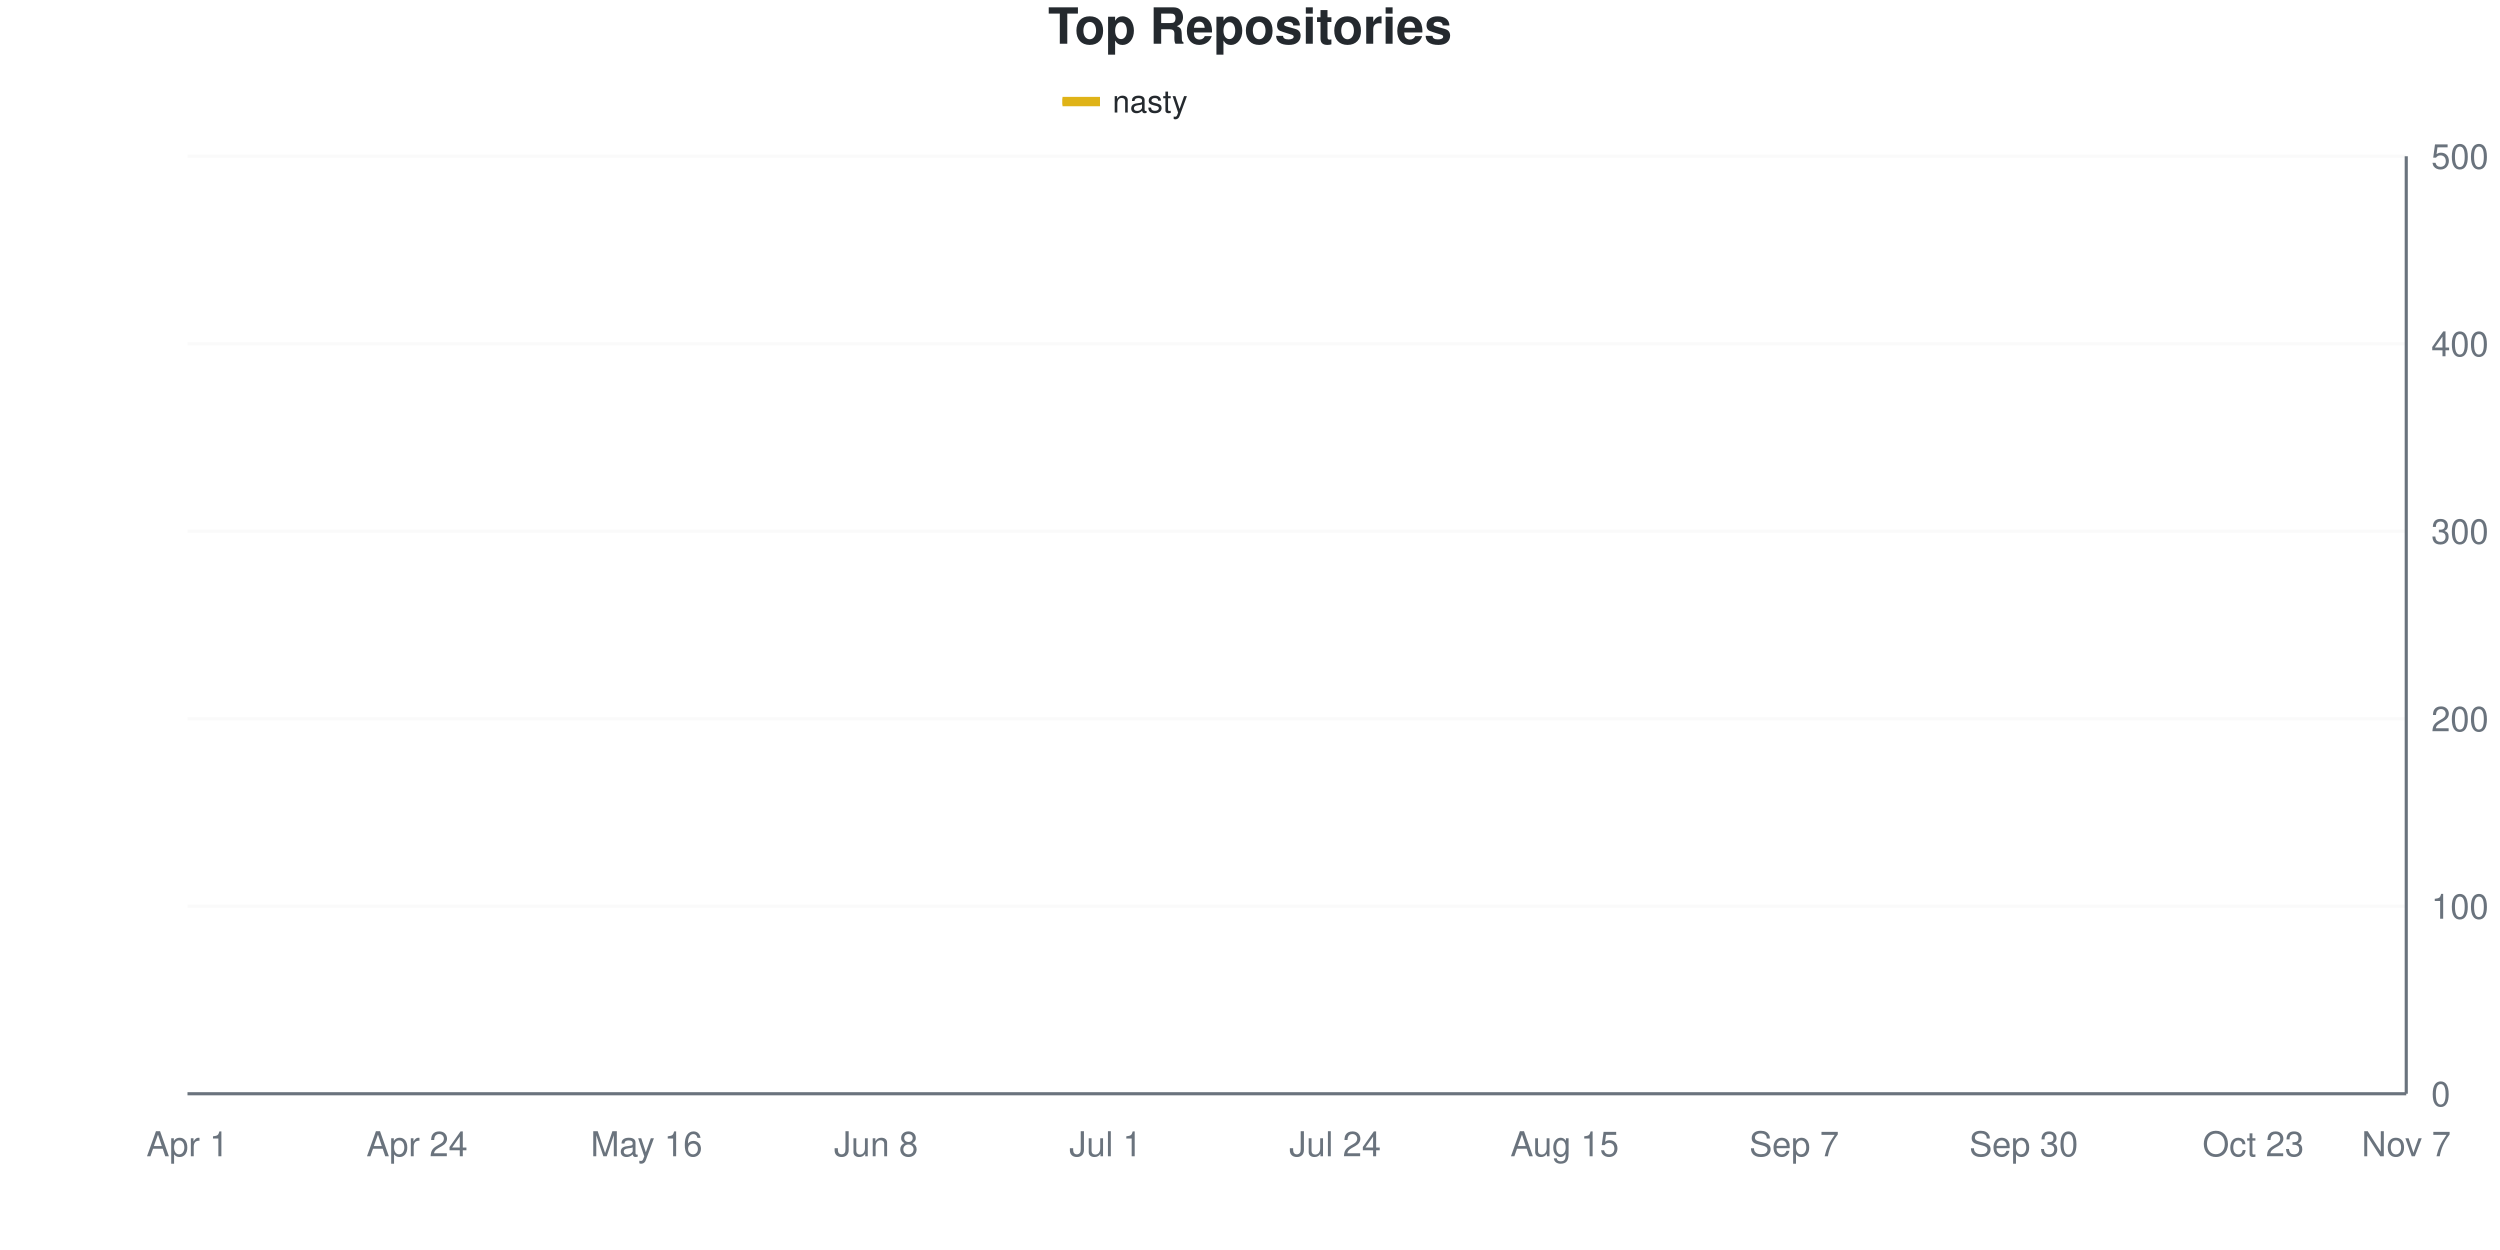
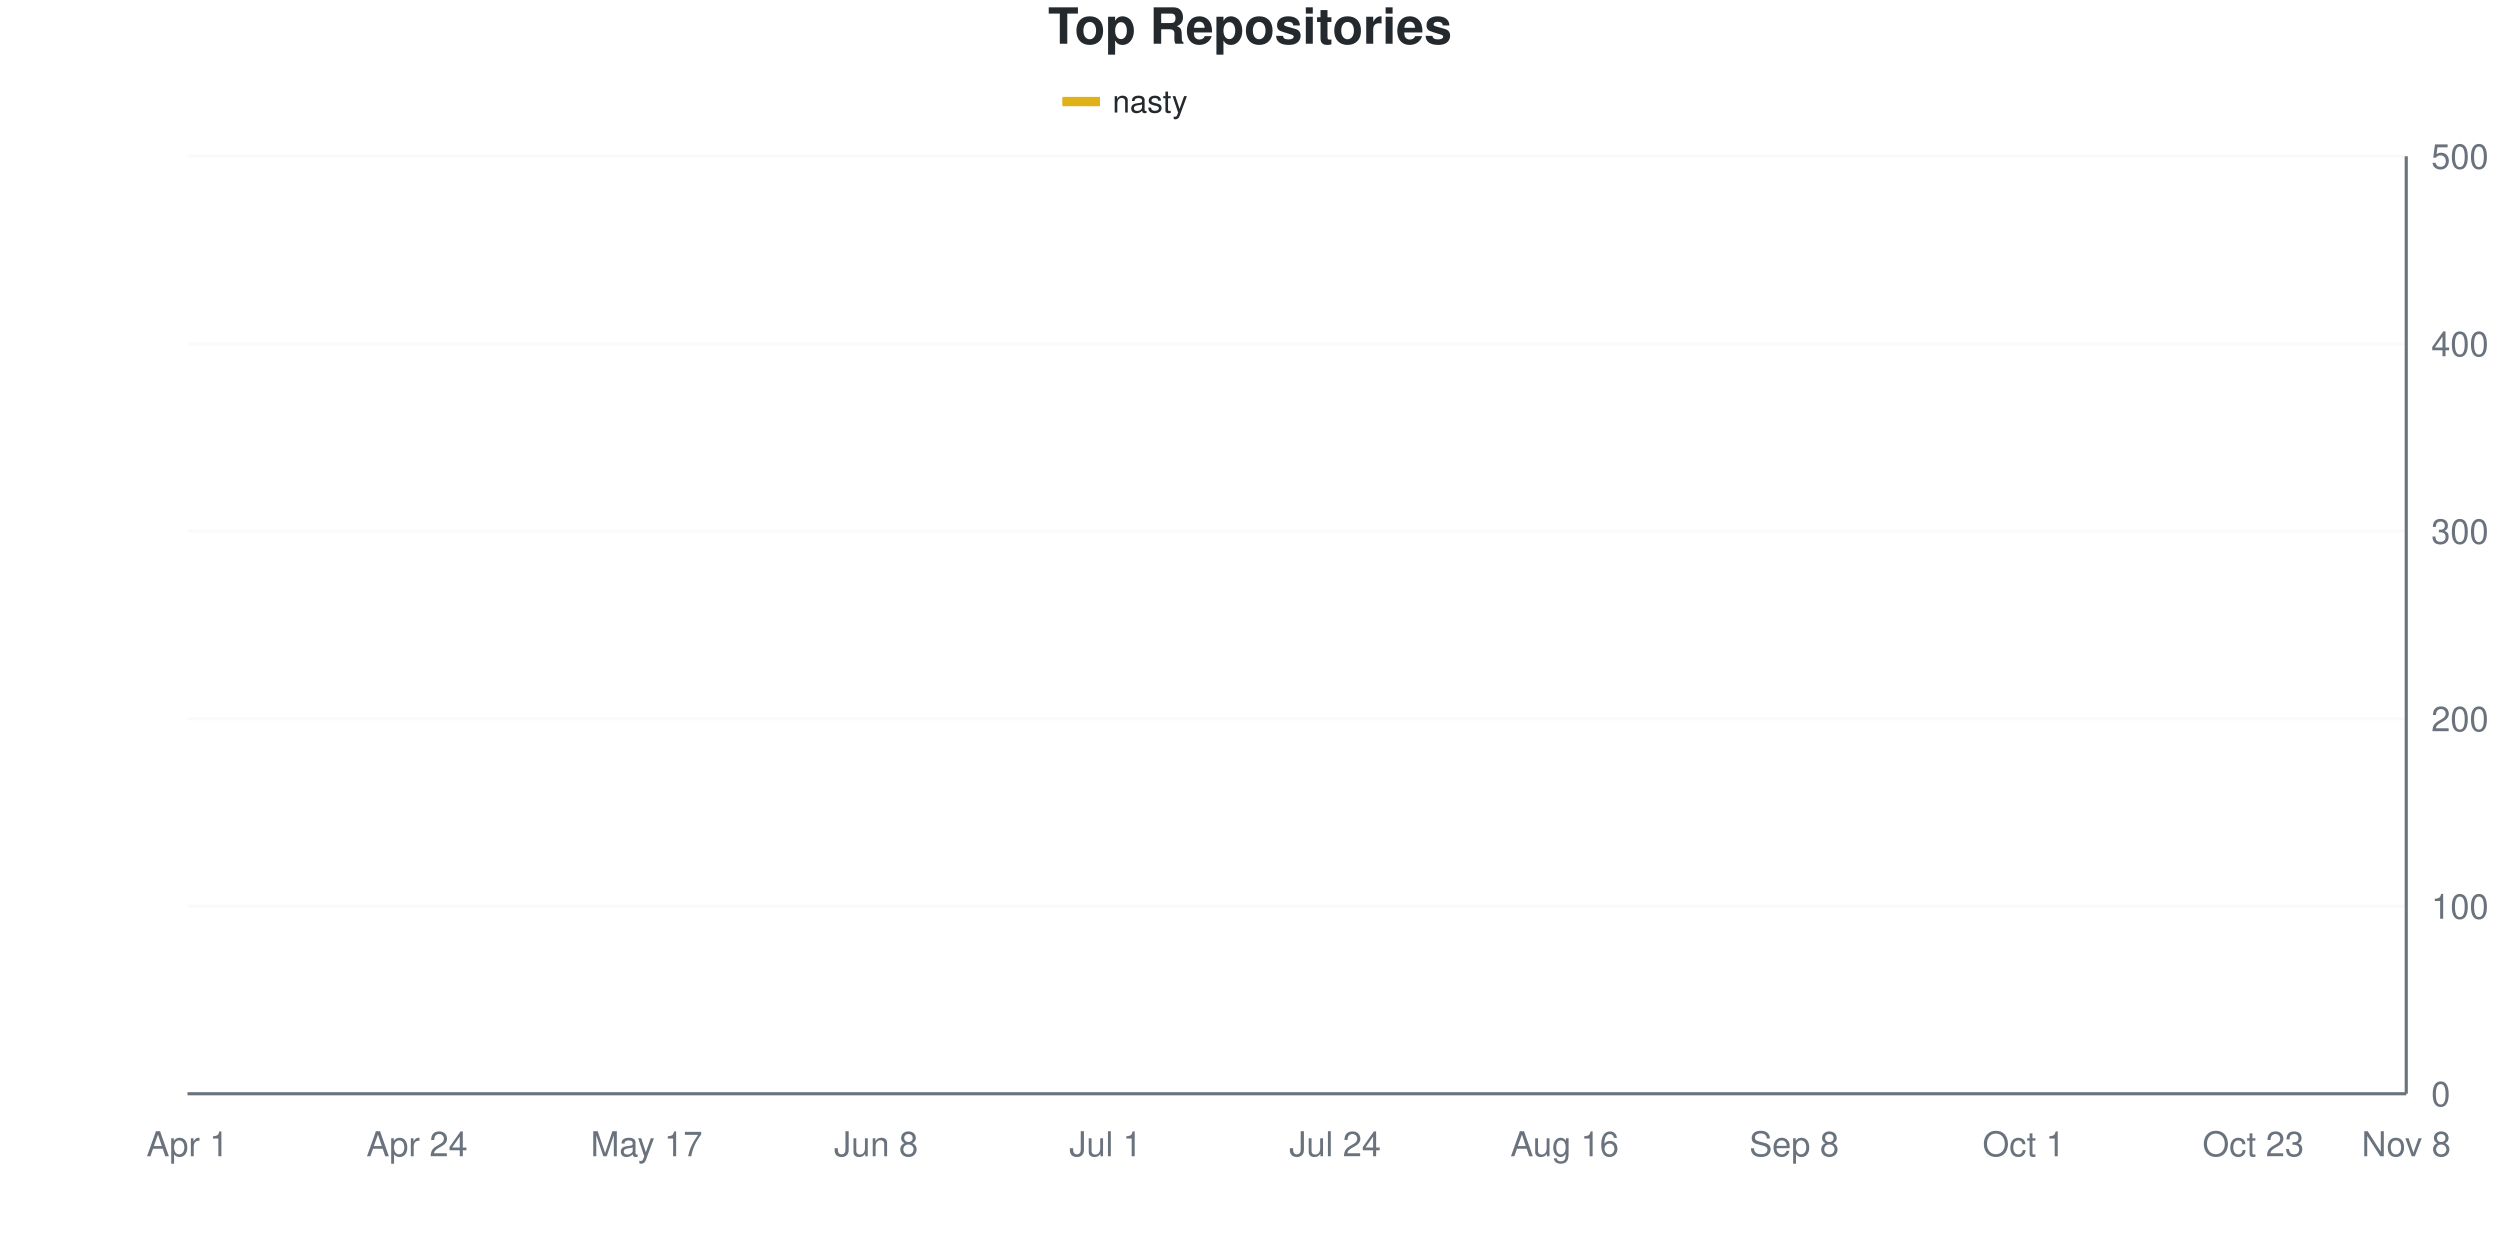
<svg xmlns="http://www.w3.org/2000/svg" viewBox="0 0 800 400" width="800" height="400">
  <style>
    @keyframes drawLine {
      to { stroke-dashoffset: 0; }
    }
    @keyframes fadeInPoint {
      from { opacity: 0; }
      to { opacity: 1; }
    }
    .data-line-0 {
-       stroke-dasharray: 1160;
-       stroke-dashoffset: 1160;
+       stroke-dasharray: 1159;
+       stroke-dashoffset: 1159;
      animation: drawLine 2s ease-out forwards;
    }
    .data-point {
      opacity: 0;
      animation: fadeInPoint 0.5s ease-out forwards;
    }
    .chart-bg { fill: #fff; }
    .chart-text { fill: #24292e; }
    .chart-muted { fill: #6a737d; }
    .chart-grid { stroke: #eee; }
    .chart-axis { stroke: #6a737d; }
    @media (prefers-color-scheme: dark) {
      .chart-bg { fill: #0d1117; }
      .chart-text { fill: #e6edf3; }
      .chart-muted { fill: #8b949e; }
      .chart-grid { stroke: #21262d; }
      .chart-axis { stroke: #8b949e; }
    }
  </style>
  <rect width="800" height="400" class="chart-bg" />
  <text x="400" y="14" text-anchor="middle" class="chart-text" font-size="16" font-weight="bold" font-family="-apple-system, BlinkMacSystemFont, 'Segoe UI', Helvetica, Arial, sans-serif">Top Repositories</text>
  <g class="legend">
    <rect x="340" y="31" width="12" height="3" fill="#dfb317" />
    <line x1="340" y1="32.5" x2="352" y2="32.5" stroke="#dfb317" stroke-width="2" />
    <text x="356" y="36" class="chart-text" font-size="10" font-family="-apple-system, BlinkMacSystemFont, 'Segoe UI', Helvetica, Arial, sans-serif">nasty</text>
  </g>
  <g class="grid">
    <line x1="60" y1="350" x2="770" y2="350" class="chart-grid" stroke-opacity="0.3" />
    <text x="778" y="354" text-anchor="start" class="chart-muted" font-size="11" font-family="-apple-system, BlinkMacSystemFont, 'Segoe UI', Helvetica, Arial, sans-serif">0</text>
    <line x1="60" y1="290" x2="770" y2="290" class="chart-grid" stroke-opacity="0.3" />
    <text x="778" y="294" text-anchor="start" class="chart-muted" font-size="11" font-family="-apple-system, BlinkMacSystemFont, 'Segoe UI', Helvetica, Arial, sans-serif">100</text>
    <line x1="60" y1="230" x2="770" y2="230" class="chart-grid" stroke-opacity="0.3" />
    <text x="778" y="234" text-anchor="start" class="chart-muted" font-size="11" font-family="-apple-system, BlinkMacSystemFont, 'Segoe UI', Helvetica, Arial, sans-serif">200</text>
    <line x1="60" y1="170" x2="770" y2="170" class="chart-grid" stroke-opacity="0.3" />
    <text x="778" y="174" text-anchor="start" class="chart-muted" font-size="11" font-family="-apple-system, BlinkMacSystemFont, 'Segoe UI', Helvetica, Arial, sans-serif">300</text>
    <line x1="60" y1="110" x2="770" y2="110" class="chart-grid" stroke-opacity="0.3" />
    <text x="778" y="114" text-anchor="start" class="chart-muted" font-size="11" font-family="-apple-system, BlinkMacSystemFont, 'Segoe UI', Helvetica, Arial, sans-serif">400</text>
    <line x1="60" y1="50" x2="770" y2="50" class="chart-grid" stroke-opacity="0.3" />
    <text x="778" y="54" text-anchor="start" class="chart-muted" font-size="11" font-family="-apple-system, BlinkMacSystemFont, 'Segoe UI', Helvetica, Arial, sans-serif">500</text>
  </g>
  <g class="milestones">
    
  </g>
  <g class="x-axis">
    <text x="60" y="370" text-anchor="middle" class="chart-muted" font-size="11" font-family="-apple-system, BlinkMacSystemFont, 'Segoe UI', Helvetica, Arial, sans-serif">Apr 1</text>
    <text x="133.448" y="370" text-anchor="middle" class="chart-muted" font-size="11" font-family="-apple-system, BlinkMacSystemFont, 'Segoe UI', Helvetica, Arial, sans-serif">Apr 24</text>
-     <text x="206.897" y="370" text-anchor="middle" class="chart-muted" font-size="11" font-family="-apple-system, BlinkMacSystemFont, 'Segoe UI', Helvetica, Arial, sans-serif">May 16</text>
+     <text x="206.897" y="370" text-anchor="middle" class="chart-muted" font-size="11" font-family="-apple-system, BlinkMacSystemFont, 'Segoe UI', Helvetica, Arial, sans-serif">May 17</text>
    <text x="280.345" y="370" text-anchor="middle" class="chart-muted" font-size="11" font-family="-apple-system, BlinkMacSystemFont, 'Segoe UI', Helvetica, Arial, sans-serif">Jun 8</text>
    <text x="353.793" y="370" text-anchor="middle" class="chart-muted" font-size="11" font-family="-apple-system, BlinkMacSystemFont, 'Segoe UI', Helvetica, Arial, sans-serif">Jul 1</text>
    <text x="427.241" y="370" text-anchor="middle" class="chart-muted" font-size="11" font-family="-apple-system, BlinkMacSystemFont, 'Segoe UI', Helvetica, Arial, sans-serif">Jul 24</text>
-     <text x="500.69" y="370" text-anchor="middle" class="chart-muted" font-size="11" font-family="-apple-system, BlinkMacSystemFont, 'Segoe UI', Helvetica, Arial, sans-serif">Aug 15</text>
-     <text x="574.138" y="370" text-anchor="middle" class="chart-muted" font-size="11" font-family="-apple-system, BlinkMacSystemFont, 'Segoe UI', Helvetica, Arial, sans-serif">Sep 7</text>
-     <text x="647.586" y="370" text-anchor="middle" class="chart-muted" font-size="11" font-family="-apple-system, BlinkMacSystemFont, 'Segoe UI', Helvetica, Arial, sans-serif">Sep 30</text>
+     <text x="500.69" y="370" text-anchor="middle" class="chart-muted" font-size="11" font-family="-apple-system, BlinkMacSystemFont, 'Segoe UI', Helvetica, Arial, sans-serif">Aug 16</text>
+     <text x="574.138" y="370" text-anchor="middle" class="chart-muted" font-size="11" font-family="-apple-system, BlinkMacSystemFont, 'Segoe UI', Helvetica, Arial, sans-serif">Sep 8</text>
+     <text x="647.586" y="370" text-anchor="middle" class="chart-muted" font-size="11" font-family="-apple-system, BlinkMacSystemFont, 'Segoe UI', Helvetica, Arial, sans-serif">Oct 1</text>
    <text x="721.034" y="370" text-anchor="middle" class="chart-muted" font-size="11" font-family="-apple-system, BlinkMacSystemFont, 'Segoe UI', Helvetica, Arial, sans-serif">Oct 23</text>
-     <text x="770" y="370" text-anchor="middle" class="chart-muted" font-size="11" font-family="-apple-system, BlinkMacSystemFont, 'Segoe UI', Helvetica, Arial, sans-serif">Nov 7</text>
+     <text x="770" y="370" text-anchor="middle" class="chart-muted" font-size="11" font-family="-apple-system, BlinkMacSystemFont, 'Segoe UI', Helvetica, Arial, sans-serif">Nov 8</text>
  </g>
  <line x1="770" y1="50" x2="770" y2="350" class="chart-axis" stroke-width="1" />
  <line x1="60" y1="350" x2="770" y2="350" class="chart-axis" stroke-width="1" />
-   <path d="M60,349.4 C68.161,345.4 76.322,342.4 84.483,337.4 C92.644,332.4 100.805,324.3 108.966,319.4 C117.126,314.5 125.287,311.1 133.448,308 C141.609,304.9 149.77,304.2 157.931,300.8 C166.092,297.4 174.253,295.2 182.414,287.6 C190.575,280 198.736,263.2 206.897,255.2 C215.057,247.2 223.218,246.4 231.379,239.6 C239.54,232.8 247.701,219.7 255.862,214.4 C264.023,209.1 272.184,210.6 280.345,207.8 C288.506,205 296.667,200.1 304.828,197.6 C312.989,195.1 321.149,194.7 329.31,192.8 C337.471,190.9 345.632,188 353.793,186.2 C361.954,184.4 370.115,183.7 378.276,182 C386.437,180.3 394.598,178.3 402.759,176 C410.92,173.7 419.08,170.4 427.241,168.2 C435.402,166 443.563,164.3 451.724,162.8 C459.885,161.3 468.046,160.6 476.207,159.2 C484.368,157.8 492.529,155.9 500.69,154.4 C508.851,152.9 517.011,152.4 525.172,150.2 C533.333,148 541.494,143.8 549.655,141.2 C557.816,138.6 565.977,136.7 574.138,134.6 C582.299,132.5 590.46,131.7 598.621,128.6 C606.782,125.5 614.943,118.8 623.103,116 C631.264,113.2 639.425,113 647.586,111.8 C655.747,110.6 663.908,109.8 672.069,108.8 C680.23,107.8 688.391,106.9 696.552,105.8 C704.713,104.7 712.874,103.5 721.034,102.2 C729.195,100.9 737.356,99 745.517,98 C753.678,97 761.839,96.8 770,96.2" fill="none" stroke="#dfb317" stroke-width="2.5" class="data-line-0" />
+   <path d="M60,349.4 C68.161,345.4 76.322,342.5 84.483,337.4 C92.644,332.3 100.805,323.7 108.966,318.8 C117.126,313.9 125.287,311.1 133.448,308 C141.609,304.9 149.77,303.6 157.931,300.2 C166.092,296.8 174.253,295.1 182.414,287.6 C190.575,280.1 198.736,263.3 206.897,255.2 C215.057,247.1 223.218,245.8 231.379,239 C239.54,232.2 247.701,219.7 255.862,214.4 C264.023,209.1 272.184,210 280.345,207.2 C288.506,204.4 296.667,200.1 304.828,197.6 C312.989,195.1 321.149,194.2 329.31,192.2 C337.471,190.2 345.632,187.3 353.793,185.6 C361.954,183.9 370.115,183.6 378.276,182 C386.437,180.4 394.598,178.4 402.759,176 C410.92,173.6 419.08,169.8 427.241,167.6 C435.402,165.4 443.563,164.2 451.724,162.8 C459.885,161.4 468.046,160.7 476.207,159.2 C484.368,157.7 492.529,155.4 500.69,153.8 C508.851,152.2 517.011,151.8 525.172,149.6 C533.333,147.4 541.494,143.1 549.655,140.6 C557.816,138.1 565.977,136.9 574.138,134.6 C582.299,132.3 590.46,130 598.621,126.8 C606.782,123.6 614.943,118 623.103,115.4 C631.264,112.8 639.425,112.4 647.586,111.2 C655.747,110 663.908,109.2 672.069,108.2 C680.23,107.2 688.391,106.2 696.552,105.2 C704.713,104.2 712.874,103.4 721.034,102.2 C729.195,101 737.356,99 745.517,98 C753.678,97 761.839,96.8 770,96.2" fill="none" stroke="#dfb317" stroke-width="2.5" class="data-line-0" />
  <g class="points">
    <circle cx="60" cy="349.4" r="4" fill="#dfb317" class="data-point" style="animation-delay: 1.50s" />
    <circle cx="84.483" cy="337.4" r="4" fill="#dfb317" class="data-point" style="animation-delay: 1.55s" />
-     <circle cx="108.966" cy="319.4" r="4" fill="#dfb317" class="data-point" style="animation-delay: 1.60s" />
+     <circle cx="108.966" cy="318.8" r="4" fill="#dfb317" class="data-point" style="animation-delay: 1.60s" />
    <circle cx="133.448" cy="308" r="4" fill="#dfb317" class="data-point" style="animation-delay: 1.65s" />
-     <circle cx="157.931" cy="300.8" r="4" fill="#dfb317" class="data-point" style="animation-delay: 1.70s" />
+     <circle cx="157.931" cy="300.2" r="4" fill="#dfb317" class="data-point" style="animation-delay: 1.70s" />
    <circle cx="182.414" cy="287.6" r="4" fill="#dfb317" class="data-point" style="animation-delay: 1.75s" />
    <circle cx="206.897" cy="255.2" r="4" fill="#dfb317" class="data-point" style="animation-delay: 1.80s" />
-     <circle cx="231.379" cy="239.6" r="4" fill="#dfb317" class="data-point" style="animation-delay: 1.85s" />
+     <circle cx="231.379" cy="239" r="4" fill="#dfb317" class="data-point" style="animation-delay: 1.85s" />
    <circle cx="255.862" cy="214.4" r="4" fill="#dfb317" class="data-point" style="animation-delay: 1.90s" />
-     <circle cx="280.345" cy="207.8" r="4" fill="#dfb317" class="data-point" style="animation-delay: 1.95s" />
+     <circle cx="280.345" cy="207.2" r="4" fill="#dfb317" class="data-point" style="animation-delay: 1.95s" />
    <circle cx="304.828" cy="197.6" r="4" fill="#dfb317" class="data-point" style="animation-delay: 2.00s" />
-     <circle cx="329.31" cy="192.8" r="4" fill="#dfb317" class="data-point" style="animation-delay: 2.05s" />
-     <circle cx="353.793" cy="186.2" r="4" fill="#dfb317" class="data-point" style="animation-delay: 2.10s" />
+     <circle cx="329.31" cy="192.2" r="4" fill="#dfb317" class="data-point" style="animation-delay: 2.05s" />
+     <circle cx="353.793" cy="185.6" r="4" fill="#dfb317" class="data-point" style="animation-delay: 2.10s" />
    <circle cx="378.276" cy="182" r="4" fill="#dfb317" class="data-point" style="animation-delay: 2.15s" />
    <circle cx="402.759" cy="176" r="4" fill="#dfb317" class="data-point" style="animation-delay: 2.20s" />
-     <circle cx="427.241" cy="168.2" r="4" fill="#dfb317" class="data-point" style="animation-delay: 2.25s" />
+     <circle cx="427.241" cy="167.6" r="4" fill="#dfb317" class="data-point" style="animation-delay: 2.25s" />
    <circle cx="451.724" cy="162.8" r="4" fill="#dfb317" class="data-point" style="animation-delay: 2.30s" />
    <circle cx="476.207" cy="159.2" r="4" fill="#dfb317" class="data-point" style="animation-delay: 2.35s" />
-     <circle cx="500.69" cy="154.4" r="4" fill="#dfb317" class="data-point" style="animation-delay: 2.40s" />
-     <circle cx="525.172" cy="150.2" r="4" fill="#dfb317" class="data-point" style="animation-delay: 2.45s" />
-     <circle cx="549.655" cy="141.2" r="4" fill="#dfb317" class="data-point" style="animation-delay: 2.50s" />
+     <circle cx="500.69" cy="153.8" r="4" fill="#dfb317" class="data-point" style="animation-delay: 2.40s" />
+     <circle cx="525.172" cy="149.6" r="4" fill="#dfb317" class="data-point" style="animation-delay: 2.45s" />
+     <circle cx="549.655" cy="140.6" r="4" fill="#dfb317" class="data-point" style="animation-delay: 2.50s" />
    <circle cx="574.138" cy="134.6" r="4" fill="#dfb317" class="data-point" style="animation-delay: 2.55s" />
-     <circle cx="598.621" cy="128.6" r="4" fill="#dfb317" class="data-point" style="animation-delay: 2.60s" />
-     <circle cx="623.103" cy="116" r="4" fill="#dfb317" class="data-point" style="animation-delay: 2.65s" />
-     <circle cx="647.586" cy="111.8" r="4" fill="#dfb317" class="data-point" style="animation-delay: 2.70s" />
-     <circle cx="672.069" cy="108.8" r="4" fill="#dfb317" class="data-point" style="animation-delay: 2.75s" />
-     <circle cx="696.552" cy="105.8" r="4" fill="#dfb317" class="data-point" style="animation-delay: 2.80s" />
+     <circle cx="598.621" cy="126.8" r="4" fill="#dfb317" class="data-point" style="animation-delay: 2.60s" />
+     <circle cx="623.103" cy="115.4" r="4" fill="#dfb317" class="data-point" style="animation-delay: 2.65s" />
+     <circle cx="647.586" cy="111.2" r="4" fill="#dfb317" class="data-point" style="animation-delay: 2.70s" />
+     <circle cx="672.069" cy="108.2" r="4" fill="#dfb317" class="data-point" style="animation-delay: 2.75s" />
+     <circle cx="696.552" cy="105.2" r="4" fill="#dfb317" class="data-point" style="animation-delay: 2.80s" />
    <circle cx="721.034" cy="102.2" r="4" fill="#dfb317" class="data-point" style="animation-delay: 2.85s" />
    <circle cx="745.517" cy="98" r="4" fill="#dfb317" class="data-point" style="animation-delay: 2.90s" />
    <circle cx="770" cy="96.2" r="4" fill="#dfb317" class="data-point" style="animation-delay: 2.95s" />
  </g>
</svg>
